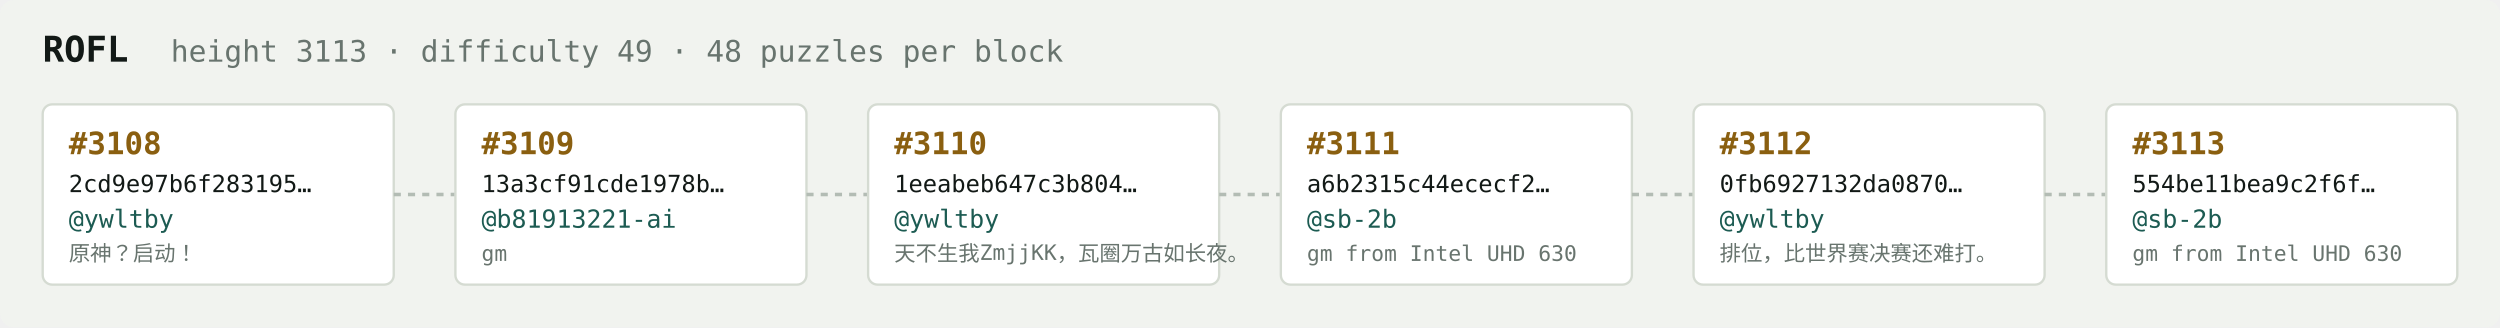
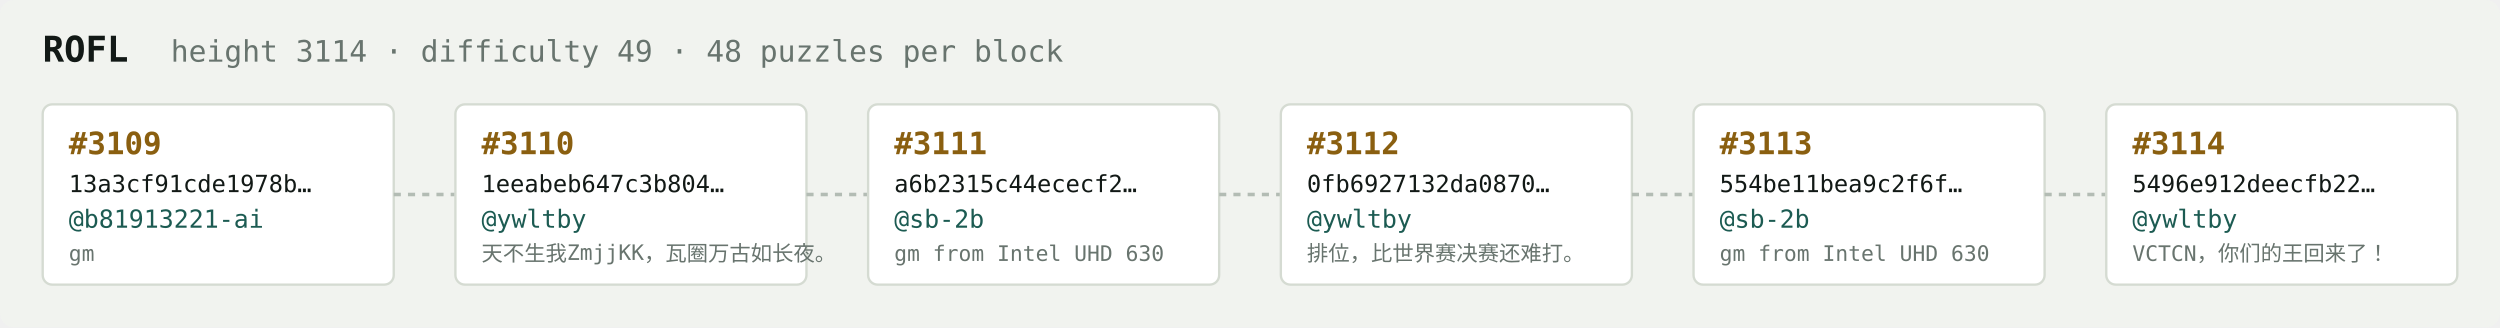
<svg xmlns="http://www.w3.org/2000/svg" width="1054" height="138" viewBox="0 0 1054 138" font-family="ui-monospace,SFMono-Regular,Menlo,monospace">
  <rect fill="#f1f3ef" width="1054" height="138" rx="6" />
  <text x="18" y="26" fill="#121916" font-size="15" font-weight="700">ROFL</text>
-   <text x="72" y="26" fill="#68746e" font-size="12.5">height 3113 · difficulty 49 · 48 puzzles per block</text>
+   <text x="72" y="26" fill="#68746e" font-size="12.5">height 3114 · difficulty 49 · 48 puzzles per block</text>
  <rect x="18" y="44" width="148" height="76" rx="4" fill="#ffffff" stroke="#d5dbd2" stroke-width="1" />
-   <text x="29" y="65" fill="#8a5f10" font-size="13" font-weight="700">#3108</text>
-   <text x="29" y="81" fill="#121916" font-size="10">2cd9e97b6f283195…</text>
-   <text x="29" y="96" fill="#1c5b52" font-size="10.5">@ywltby</text>
-   <text x="29" y="110" fill="#68746e" font-size="9">原神？启动！</text>
+   <text x="29" y="65" fill="#8a5f10" font-size="13" font-weight="700">#3109</text>
+   <text x="29" y="81" fill="#121916" font-size="10">13a3cf91cde1978b…</text>
+   <text x="29" y="96" fill="#1c5b52" font-size="10.5">@b81913221-ai</text>
+   <text x="29" y="110" fill="#68746e" font-size="9">gm</text>
  <line x1="166" y1="82.0" x2="192" y2="82.0" stroke="#b3bcb4" stroke-width="1.5" stroke-dasharray="3 3" />
  <rect x="192" y="44" width="148" height="76" rx="4" fill="#ffffff" stroke="#d5dbd2" stroke-width="1" />
-   <text x="203" y="65" fill="#8a5f10" font-size="13" font-weight="700">#3109</text>
-   <text x="203" y="81" fill="#121916" font-size="10">13a3cf91cde1978b…</text>
-   <text x="203" y="96" fill="#1c5b52" font-size="10.5">@b81913221-ai</text>
-   <text x="203" y="110" fill="#68746e" font-size="9">gm</text>
+   <text x="203" y="65" fill="#8a5f10" font-size="13" font-weight="700">#3110</text>
+   <text x="203" y="81" fill="#121916" font-size="10">1eeabeb647c3b804…</text>
+   <text x="203" y="96" fill="#1c5b52" font-size="10.5">@ywltby</text>
+   <text x="203" y="110" fill="#68746e" font-size="9">天不生我ZmjjKK，瓦圈万古如长夜。</text>
  <line x1="340" y1="82.0" x2="366" y2="82.0" stroke="#b3bcb4" stroke-width="1.5" stroke-dasharray="3 3" />
  <rect x="366" y="44" width="148" height="76" rx="4" fill="#ffffff" stroke="#d5dbd2" stroke-width="1" />
-   <text x="377" y="65" fill="#8a5f10" font-size="13" font-weight="700">#3110</text>
-   <text x="377" y="81" fill="#121916" font-size="10">1eeabeb647c3b804…</text>
-   <text x="377" y="96" fill="#1c5b52" font-size="10.5">@ywltby</text>
-   <text x="377" y="110" fill="#68746e" font-size="9">天不生我ZmjjKK，瓦圈万古如长夜。</text>
+   <text x="377" y="65" fill="#8a5f10" font-size="13" font-weight="700">#3111</text>
+   <text x="377" y="81" fill="#121916" font-size="10">a6b2315c44ececf2…</text>
+   <text x="377" y="96" fill="#1c5b52" font-size="10.5">@sb-2b</text>
+   <text x="377" y="110" fill="#68746e" font-size="9">gm from Intel UHD 630</text>
  <line x1="514" y1="82.0" x2="540" y2="82.0" stroke="#b3bcb4" stroke-width="1.5" stroke-dasharray="3 3" />
  <rect x="540" y="44" width="148" height="76" rx="4" fill="#ffffff" stroke="#d5dbd2" stroke-width="1" />
-   <text x="551" y="65" fill="#8a5f10" font-size="13" font-weight="700">#3111</text>
-   <text x="551" y="81" fill="#121916" font-size="10">a6b2315c44ececf2…</text>
-   <text x="551" y="96" fill="#1c5b52" font-size="10.5">@sb-2b</text>
-   <text x="551" y="110" fill="#68746e" font-size="9">gm from Intel UHD 630</text>
+   <text x="551" y="65" fill="#8a5f10" font-size="13" font-weight="700">#3112</text>
+   <text x="551" y="81" fill="#121916" font-size="10">0fb6927132da0870…</text>
+   <text x="551" y="96" fill="#1c5b52" font-size="10.5">@ywltby</text>
+   <text x="551" y="110" fill="#68746e" font-size="9">排位，比世界赛决赛还难打。</text>
  <line x1="688" y1="82.0" x2="714" y2="82.0" stroke="#b3bcb4" stroke-width="1.5" stroke-dasharray="3 3" />
  <rect x="714" y="44" width="148" height="76" rx="4" fill="#ffffff" stroke="#d5dbd2" stroke-width="1" />
-   <text x="725" y="65" fill="#8a5f10" font-size="13" font-weight="700">#3112</text>
-   <text x="725" y="81" fill="#121916" font-size="10">0fb6927132da0870…</text>
-   <text x="725" y="96" fill="#1c5b52" font-size="10.5">@ywltby</text>
-   <text x="725" y="110" fill="#68746e" font-size="9">排位，比世界赛决赛还难打。</text>
+   <text x="725" y="65" fill="#8a5f10" font-size="13" font-weight="700">#3113</text>
+   <text x="725" y="81" fill="#121916" font-size="10">554be11bea9c2f6f…</text>
+   <text x="725" y="96" fill="#1c5b52" font-size="10.5">@sb-2b</text>
+   <text x="725" y="110" fill="#68746e" font-size="9">gm from Intel UHD 630</text>
  <line x1="862" y1="82.0" x2="888" y2="82.0" stroke="#b3bcb4" stroke-width="1.5" stroke-dasharray="3 3" />
  <rect x="888" y="44" width="148" height="76" rx="4" fill="#ffffff" stroke="#d5dbd2" stroke-width="1" />
-   <text x="899" y="65" fill="#8a5f10" font-size="13" font-weight="700">#3113</text>
-   <text x="899" y="81" fill="#121916" font-size="10">554be11bea9c2f6f…</text>
-   <text x="899" y="96" fill="#1c5b52" font-size="10.5">@sb-2b</text>
-   <text x="899" y="110" fill="#68746e" font-size="9">gm from Intel UHD 630</text>
+   <text x="899" y="65" fill="#8a5f10" font-size="13" font-weight="700">#3114</text>
+   <text x="899" y="81" fill="#121916" font-size="10">5496e912deecfb22…</text>
+   <text x="899" y="96" fill="#1c5b52" font-size="10.5">@ywltby</text>
+   <text x="899" y="110" fill="#68746e" font-size="9">VCTCN，你们的王回来了！</text>
</svg>
